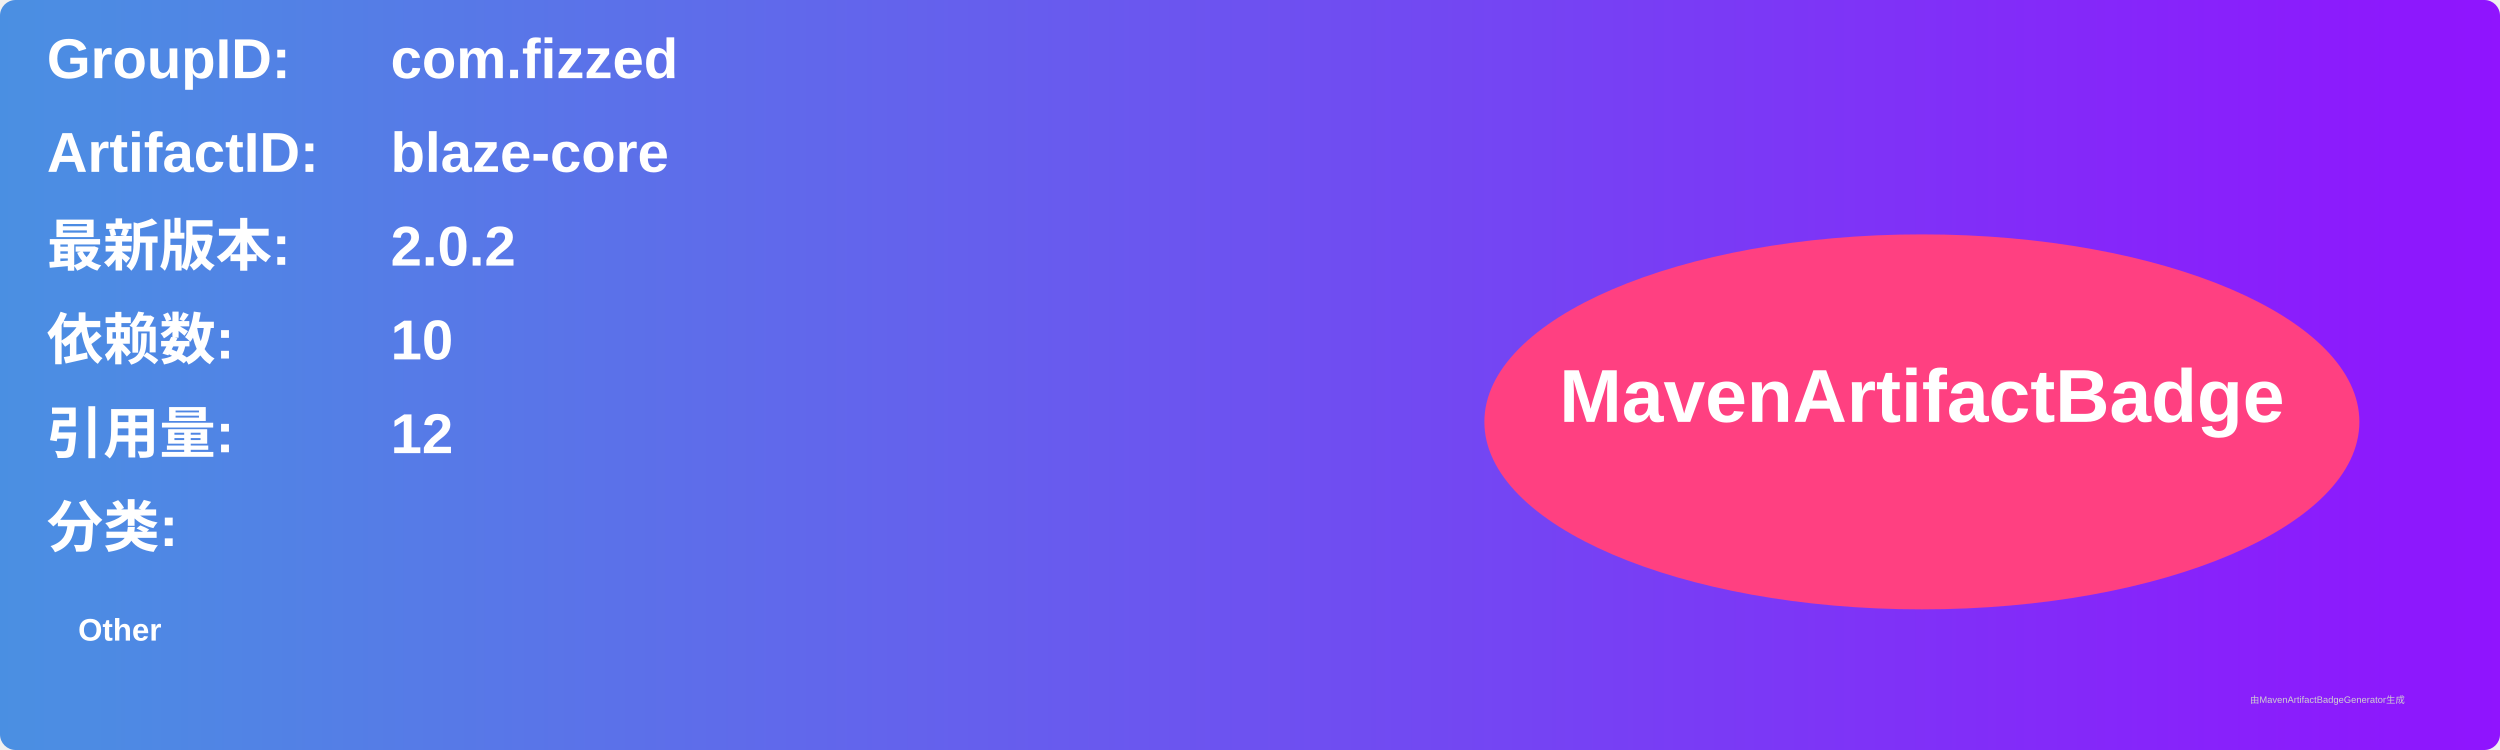
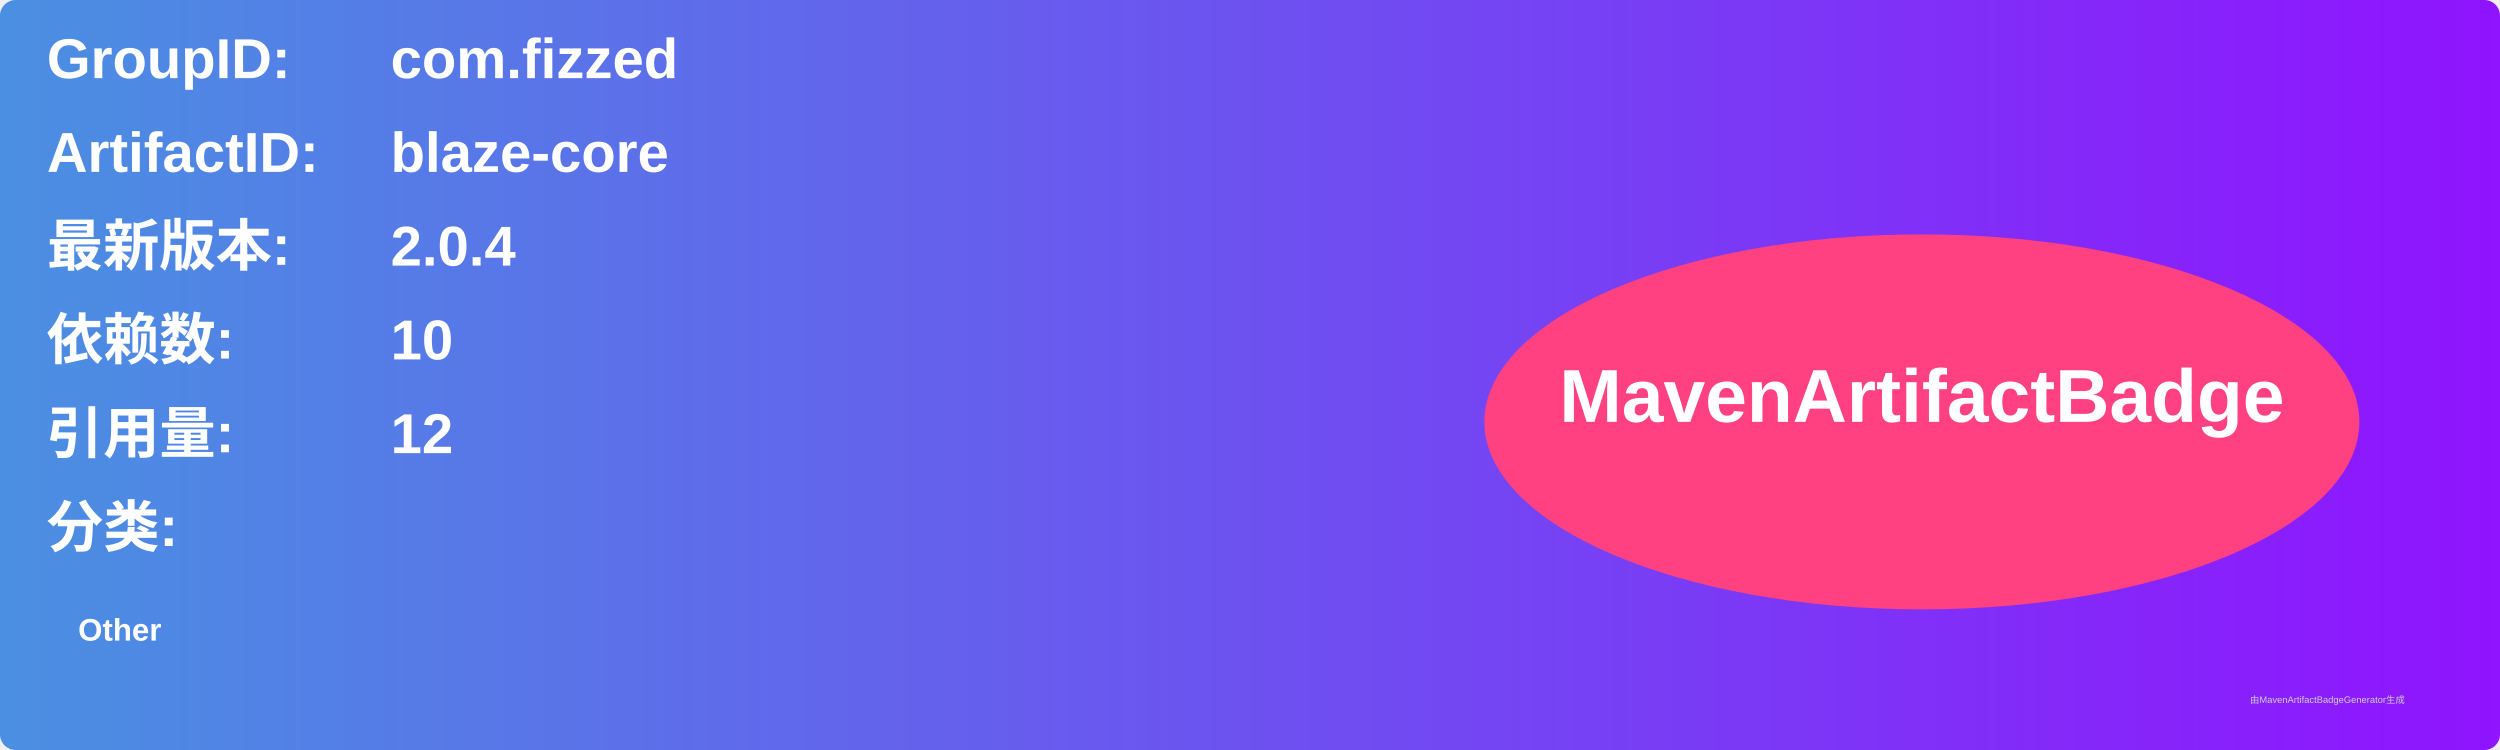
<svg xmlns="http://www.w3.org/2000/svg" width="800" height="240" viewBox="0 0 800 240">
  <linearGradient id="grad" x1="0%" y1="0%" x2="100%" y2="0%">
    <stop offset="0%" stop-color="#4a90e2" />
    <stop offset="100%" stop-color="#9013fe" />
  </linearGradient>
  <rect width="100%" height="100%" rx="5" ry="5" fill="url(#grad)" />
  <g transform="translate(15, 15)">
    <text x="0" y="10" font-family="Arial" font-size="18" fill="white" font-weight="bold" width="260">GroupID:</text>
    <text x="110" y="10" font-family="Arial" font-size="18" fill="white" font-weight="bold" width="460">com.fizzed</text>
    <text x="0" y="40" font-family="Arial" font-size="18" fill="white" font-weight="bold" width="260">ArtifactID:</text>
    <text x="110" y="40" font-family="Arial" font-size="18" fill="white" font-weight="bold" width="460">blaze-core</text>
    <text x="0" y="70" font-family="Arial" font-size="18" fill="white" font-weight="bold">最新版本:</text>
    <text x="110" y="70" font-family="Arial" font-size="18" fill="white" font-weight="bold">
-       <tspan font-weight="bold">2.0.2</tspan>
+       <tspan font-weight="bold">2.0.4</tspan>
    </text>
    <text x="0" y="100" font-family="Arial" font-size="18" fill="white" font-weight="bold">依赖数: </text>
    <text x="110" y="100" font-family="Arial" font-size="18" fill="white">
      <tspan font-weight="bold">10</tspan>
    </text>
    <text x="0" y="130" font-family="Arial" font-size="18" fill="white" font-weight="bold">引用量: </text>
    <text x="110" y="130" font-family="Arial" font-size="18" fill="white">
      <tspan font-weight="bold">12</tspan>
    </text>
    <text x="0" y="160" font-family="Arial" font-size="18" fill="white" font-weight="bold">分类:</text>
    <text x="10" y="190" font-family="Arial" font-size="10" fill="white">
      <tspan font-weight="bold">Other</tspan>
    </text>
    <ellipse cx="600" cy="120" rx="140" ry="60" fill="#ff4081" />
    <text x="600" y="120" text-anchor="middle" font-family="Arial" font-size="24" fill="white" font-weight="bold">MavenArtifactBadge</text>
  </g>
  <text x="720" y="225" font-family="Arial" font-size="3" fill="#d0d0d0">由MavenArtifactBadgeGenerator生成</text>
</svg>
